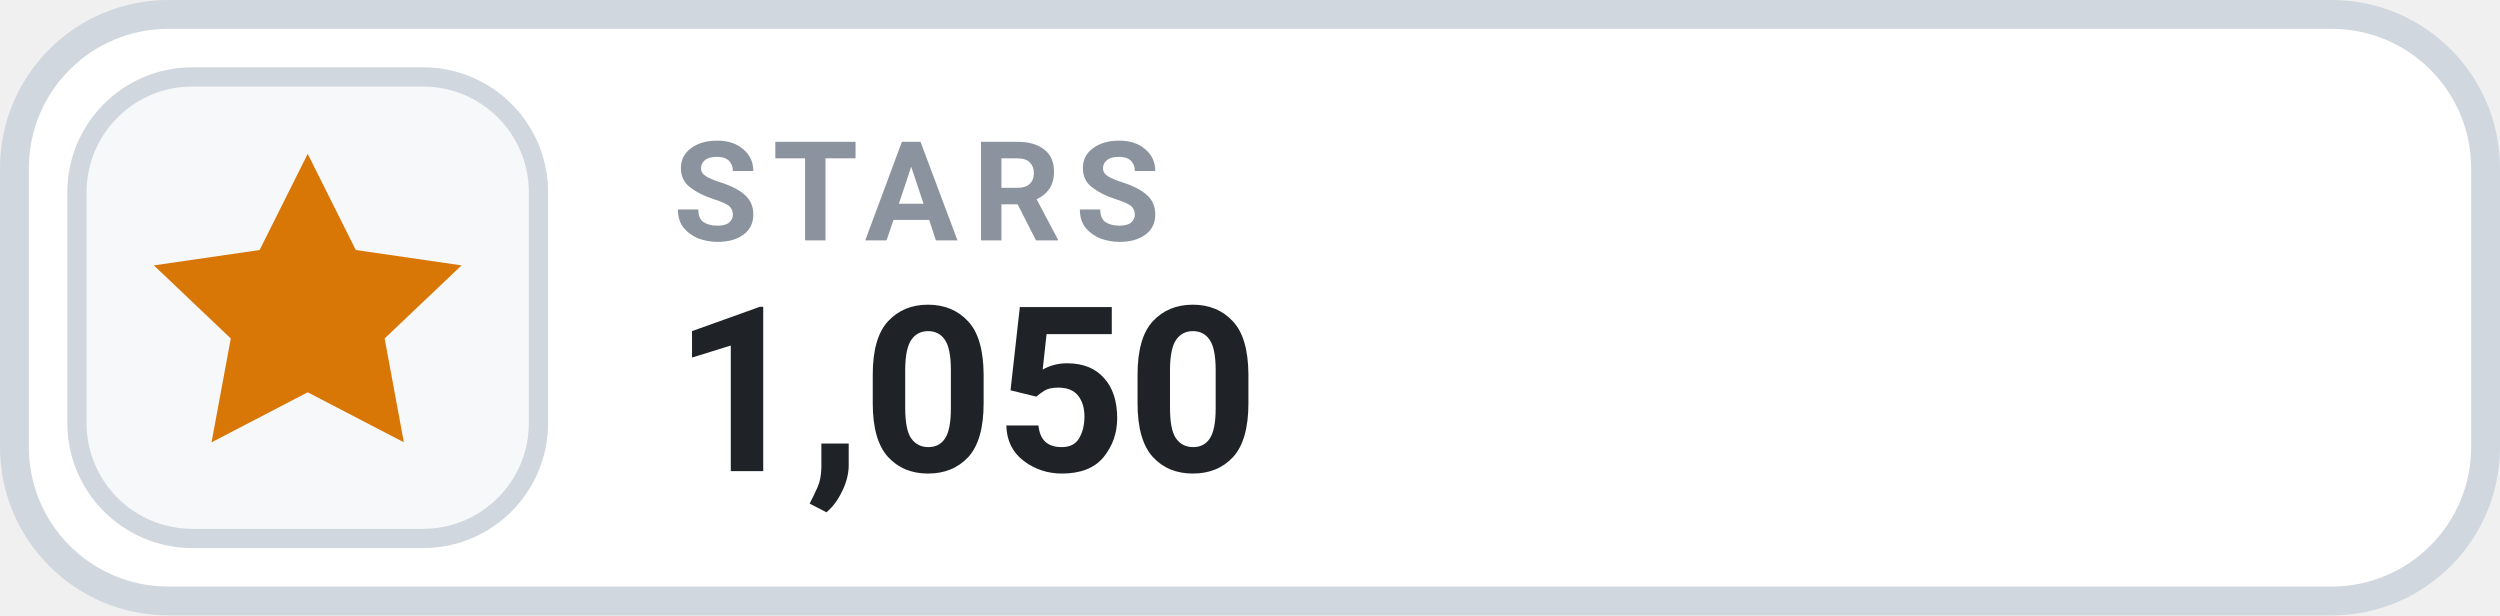
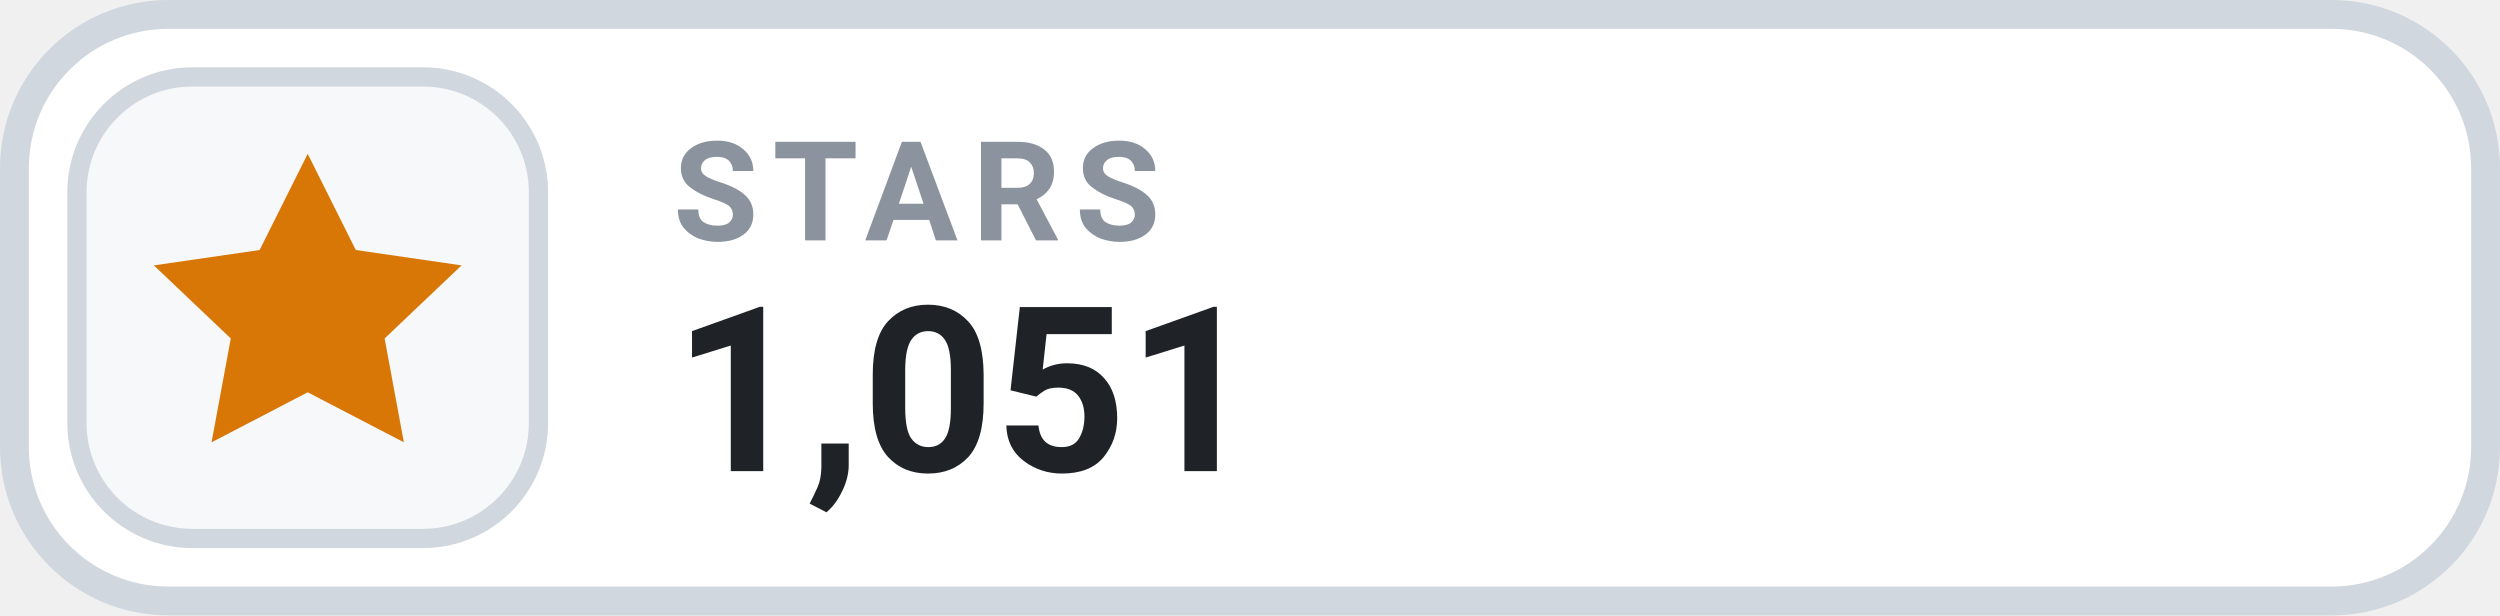
- <svg xmlns="http://www.w3.org/2000/svg" width="126" height="31.015" viewBox="0 0 130 32" role="img" aria-label="STARS 1,050">
+ <svg xmlns="http://www.w3.org/2000/svg" width="126" height="31.015" viewBox="0 0 130 32" role="img" aria-label="STARS 1,051">
  <rect x=".75" y=".75" width="128.5" height="30.5" rx="8" fill="#FFFFFF" stroke="#D0D7DE" stroke-width="1.5" />
  <rect x="4" y="4" width="24" height="24" rx="6" fill="#F6F8FA" stroke="#D0D7DE" stroke-width="1" />
  <g transform="translate(16 16)" style="color:#D97706;">
    <path d="M0 -8 l2.5 5 5.5 .8 -4 3.8 1 5.4 -5 -2.6 -5 2.6 1 -5.4 -4 -3.8 5.5 -.8 Z" fill="currentColor" />
  </g>
  <text x="35" y="12.5" fill="#8B949E" font-family="-apple-system,BlinkMacSystemFont,'Segoe UI',Roboto,Helvetica,Arial,sans-serif" font-size="7.2" font-weight="700" letter-spacing=".75">STARS</text>
-   <text x="35" y="24.5" fill="#1F2328" font-family="-apple-system,BlinkMacSystemFont,'Segoe UI',Roboto,Helvetica,Arial,sans-serif" font-size="12" font-weight="700">1,050</text>
+   <text x="35" y="24.5" fill="#1F2328" font-family="-apple-system,BlinkMacSystemFont,'Segoe UI',Roboto,Helvetica,Arial,sans-serif" font-size="12" font-weight="700">1,051</text>
</svg>
